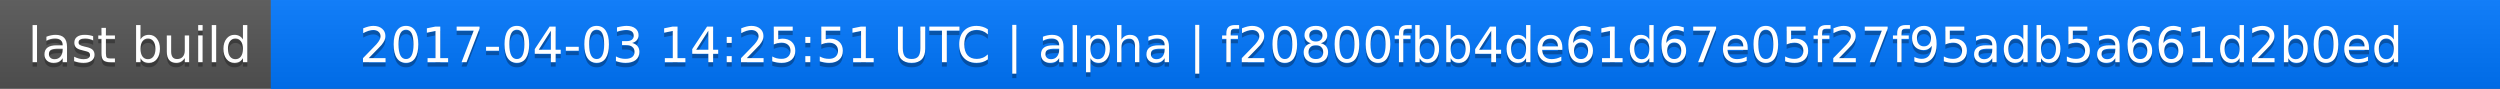
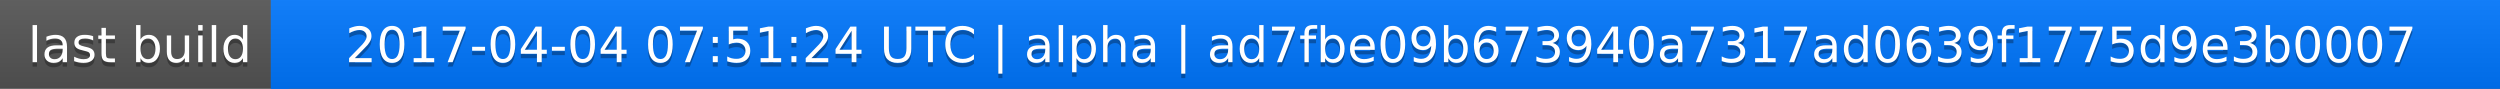
<svg xmlns="http://www.w3.org/2000/svg" width="563" height="20">
  <linearGradient id="a" x2="0" y2="100%">
    <stop offset="0" stop-color="#bbb" stop-opacity=".1" />
    <stop offset="1" stop-opacity=".1" />
  </linearGradient>
  <rect rx="0" width="563" height="20" fill="#555" />
  <rect rx="0" x="61" width="502" height="20" fill="#07f" />
  <path fill="#07f" d="M61 0h4v20h-4z" />
  <rect rx="0" width="563" height="20" fill="url(#a)" />
  <g fill="#fff" text-anchor="middle" font-family="DejaVu Sans,Verdana,Geneva,sans-serif" font-size="11">
    <text x="31.5" y="15" fill="#010101" fill-opacity=".3">last build</text>
    <text x="31.5" y="14">last build</text>
-     <text x="311" y="15" fill="#010101" fill-opacity=".3">2017-04-03 14:25:51 UTC | alpha | f20800fbb4de61d67e05f27f95adb5a661d2b0ed</text>
-     <text x="311" y="14">2017-04-03 14:25:51 UTC | alpha | f20800fbb4de61d67e05f27f95adb5a661d2b0ed</text>
+     <text x="311" y="15" fill="#010101" fill-opacity=".3">2017-04-04 07:51:24 UTC | alpha | ad7fbe09b673940a7317ad0639f1775d9e3b0007</text>
+     <text x="311" y="14">2017-04-04 07:51:24 UTC | alpha | ad7fbe09b673940a7317ad0639f1775d9e3b0007</text>
  </g>
</svg>
